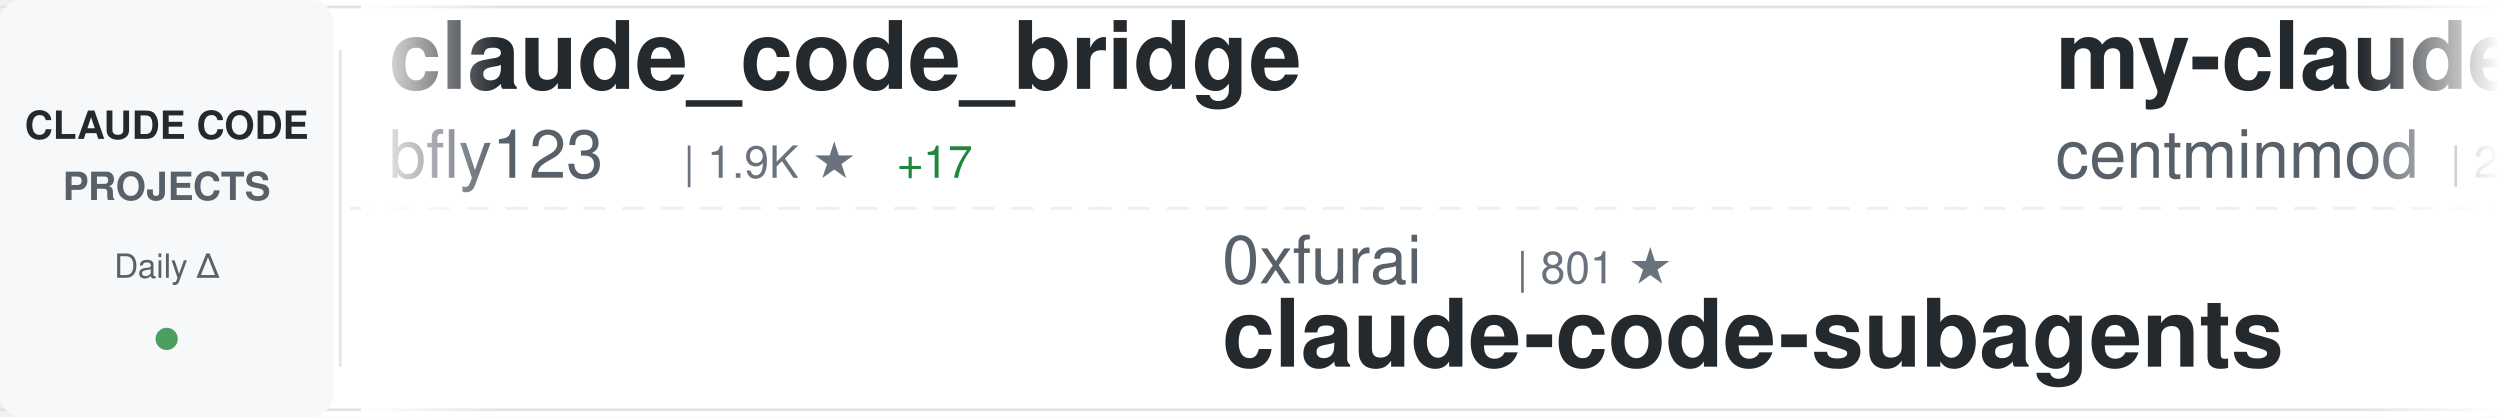
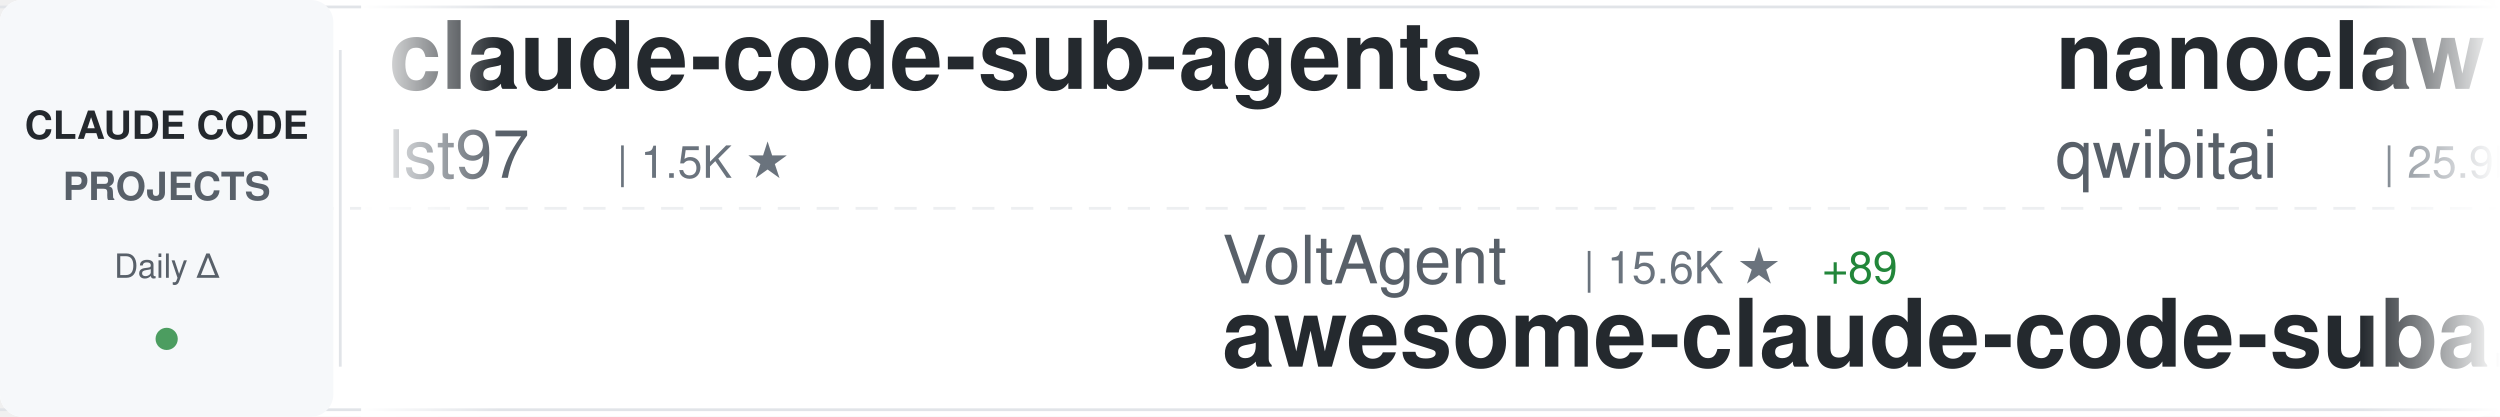
<svg xmlns="http://www.w3.org/2000/svg" width="900" height="150">
  <defs>
    <linearGradient id="awesomeLeftFade" x1="0%" y1="0%" x2="100%" y2="0%">
      <stop offset="0%" style="stop-color:#ffffff;stop-opacity:1" />
      <stop offset="100%" style="stop-color:#ffffff;stop-opacity:0" />
    </linearGradient>
    <linearGradient id="awesomeRightFade" x1="0%" y1="0%" x2="100%" y2="0%">
      <stop offset="0%" style="stop-color:#ffffff;stop-opacity:0" />
      <stop offset="100%" style="stop-color:#ffffff;stop-opacity:1" />
    </linearGradient>
  </defs>
  <rect width="900" height="150" fill="#ffffff" rx="8" />
  <rect x="0" y="2" width="900" height="1" fill="#e1e4e8" />
  <rect x="0" y="147" width="900" height="1" fill="#e1e4e8" />
  <line x1="0" y1="75" x2="900" y2="75" stroke="#e1e4e8" stroke-width="1" stroke-dasharray="8 6" opacity="0.6" />
  <rect x="0" y="0" width="120" height="150" fill="#f6f8fa" rx="8" />
  <text x="60" y="50" font-family="-apple-system, BlinkMacSystemFont, 'Segoe UI', Helvetica, Arial, sans-serif" font-size="14" font-weight="600" fill="#24292e" text-anchor="middle">CLAUDE CODE</text>
  <text x="60" y="72" font-family="-apple-system, BlinkMacSystemFont, 'Segoe UI', Helvetica, Arial, sans-serif" font-size="14" font-weight="600" fill="#586069" text-anchor="middle">PROJECTS</text>
  <text x="60" y="100" font-family="-apple-system, BlinkMacSystemFont, 'Segoe UI', Helvetica, Arial, sans-serif" font-size="12" font-weight="500" fill="#586069" text-anchor="middle">Daily Δ</text>
  <circle cx="60" cy="122" r="4" fill="#22863a" opacity="0.8" />
  <rect x="122" y="18" width="1" height="114" fill="#e1e4e8" />
  <clipPath id="awesomeTickerClip">
    <rect x="130" y="0" width="770" height="150" />
  </clipPath>
  <g clip-path="url(#awesomeTickerClip)">
    <g id="awesomeTickerItems">
      <animateTransform attributeName="transform" attributeType="XML" type="translate" from="0 0" to="-3000 0" dur="54s" repeatCount="indefinite" />
      <g transform="translate(0, 0)">
-         <text x="140" y="32" font-family="-apple-system, BlinkMacSystemFont, 'Segoe UI', Helvetica, Arial, sans-serif" font-size="34" font-weight="600" fill="#24292e">claude_code_bridge</text>
-         <text x="140" y="64" font-family="-apple-system, BlinkMacSystemFont, 'Segoe UI', Helvetica, Arial, sans-serif" font-size="24" font-weight="400" fill="#586069">bfly123</text>
-         <text x="246" y="64" font-family="-apple-system, BlinkMacSystemFont, 'Segoe UI', Helvetica, Arial, sans-serif" font-size="16" font-weight="500" fill="#6a737d">| 1.9K ★</text>
-         <text x="323" y="64" font-family="-apple-system, BlinkMacSystemFont, 'Segoe UI', Helvetica, Arial, sans-serif" font-size="16" font-weight="500" fill="#22863a"> +17</text>
+         <text x="140" y="32" font-family="-apple-system, BlinkMacSystemFont, 'Segoe UI', Helvetica, Arial, sans-serif" font-size="34" font-weight="600" fill="#24292e">claude-code-sub-agents</text>
+         <text x="140" y="64" font-family="-apple-system, BlinkMacSystemFont, 'Segoe UI', Helvetica, Arial, sans-serif" font-size="24" font-weight="400" fill="#586069">lst97</text>
+         <text x="222" y="64" font-family="-apple-system, BlinkMacSystemFont, 'Segoe UI', Helvetica, Arial, sans-serif" font-size="16" font-weight="500" fill="#6a737d">| 1.5K ★</text>
      </g>
      <g transform="translate(300, 0)">
-         <text x="140" y="102" font-family="-apple-system, BlinkMacSystemFont, 'Segoe UI', Helvetica, Arial, sans-serif" font-size="24" font-weight="400" fill="#586069">0xfurai</text>
-         <text x="246" y="102" font-family="-apple-system, BlinkMacSystemFont, 'Segoe UI', Helvetica, Arial, sans-serif" font-size="16" font-weight="500" fill="#6a737d">| 801 ★</text>
-         <text x="140" y="132" font-family="-apple-system, BlinkMacSystemFont, 'Segoe UI', Helvetica, Arial, sans-serif" font-size="34" font-weight="600" fill="#24292e">claude-code-subagents</text>
+         <text x="140" y="102" font-family="-apple-system, BlinkMacSystemFont, 'Segoe UI', Helvetica, Arial, sans-serif" font-size="24" font-weight="400" fill="#586069">VoltAgent</text>
+         <text x="270" y="102" font-family="-apple-system, BlinkMacSystemFont, 'Segoe UI', Helvetica, Arial, sans-serif" font-size="16" font-weight="500" fill="#6a737d">| 15.6K ★</text>
+         <text x="356" y="102" font-family="-apple-system, BlinkMacSystemFont, 'Segoe UI', Helvetica, Arial, sans-serif" font-size="16" font-weight="500" fill="#22863a"> +89</text>
+         <text x="140" y="132" font-family="-apple-system, BlinkMacSystemFont, 'Segoe UI', Helvetica, Arial, sans-serif" font-size="34" font-weight="600" fill="#24292e">awesome-claude-code-suba...</text>
      </g>
      <g transform="translate(600, 0)">
-         <text x="140" y="32" font-family="-apple-system, BlinkMacSystemFont, 'Segoe UI', Helvetica, Arial, sans-serif" font-size="34" font-weight="600" fill="#24292e">my-claude-code-setup</text>
-         <text x="140" y="64" font-family="-apple-system, BlinkMacSystemFont, 'Segoe UI', Helvetica, Arial, sans-serif" font-size="24" font-weight="400" fill="#586069">centminmod</text>
-         <text x="282" y="64" font-family="-apple-system, BlinkMacSystemFont, 'Segoe UI', Helvetica, Arial, sans-serif" font-size="16" font-weight="500" fill="#6a737d">| 2.1K ★</text>
-         <text x="359" y="64" font-family="-apple-system, BlinkMacSystemFont, 'Segoe UI', Helvetica, Arial, sans-serif" font-size="16" font-weight="500" fill="#22863a"> +7</text>
+         <text x="140" y="32" font-family="-apple-system, BlinkMacSystemFont, 'Segoe UI', Helvetica, Arial, sans-serif" font-size="34" font-weight="600" fill="#24292e">nanoclaw</text>
+         <text x="140" y="64" font-family="-apple-system, BlinkMacSystemFont, 'Segoe UI', Helvetica, Arial, sans-serif" font-size="24" font-weight="400" fill="#586069">qwibitai</text>
+         <text x="258" y="64" font-family="-apple-system, BlinkMacSystemFont, 'Segoe UI', Helvetica, Arial, sans-serif" font-size="16" font-weight="500" fill="#6a737d">| 25.9K ★</text>
+         <text x="344" y="64" font-family="-apple-system, BlinkMacSystemFont, 'Segoe UI', Helvetica, Arial, sans-serif" font-size="16" font-weight="500" fill="#22863a"> +100</text>
      </g>
      <g transform="translate(900, 0)">
-         <text x="140" y="102" font-family="-apple-system, BlinkMacSystemFont, 'Segoe UI', Helvetica, Arial, sans-serif" font-size="24" font-weight="400" fill="#586069">severity1</text>
-         <text x="270" y="102" font-family="-apple-system, BlinkMacSystemFont, 'Segoe UI', Helvetica, Arial, sans-serif" font-size="16" font-weight="500" fill="#6a737d">| 1.3K ★</text>
-         <text x="140" y="132" font-family="-apple-system, BlinkMacSystemFont, 'Segoe UI', Helvetica, Arial, sans-serif" font-size="34" font-weight="600" fill="#24292e">claude-code-prompt-impro...</text>
+         <text x="140" y="102" font-family="-apple-system, BlinkMacSystemFont, 'Segoe UI', Helvetica, Arial, sans-serif" font-size="24" font-weight="400" fill="#586069">Alishahryar1</text>
+         <text x="306" y="102" font-family="-apple-system, BlinkMacSystemFont, 'Segoe UI', Helvetica, Arial, sans-serif" font-size="16" font-weight="500" fill="#6a737d">| 1.2K ★</text>
+         <text x="383" y="102" font-family="-apple-system, BlinkMacSystemFont, 'Segoe UI', Helvetica, Arial, sans-serif" font-size="16" font-weight="500" fill="#22863a"> +39</text>
+         <text x="140" y="132" font-family="-apple-system, BlinkMacSystemFont, 'Segoe UI', Helvetica, Arial, sans-serif" font-size="34" font-weight="600" fill="#24292e">free-claude-code</text>
      </g>
      <g transform="translate(1200, 0)">
-         <text x="140" y="32" font-family="-apple-system, BlinkMacSystemFont, 'Segoe UI', Helvetica, Arial, sans-serif" font-size="34" font-weight="600" fill="#24292e">superpowers</text>
-         <text x="140" y="64" font-family="-apple-system, BlinkMacSystemFont, 'Segoe UI', Helvetica, Arial, sans-serif" font-size="24" font-weight="400" fill="#586069">obra</text>
-         <text x="210" y="64" font-family="-apple-system, BlinkMacSystemFont, 'Segoe UI', Helvetica, Arial, sans-serif" font-size="16" font-weight="500" fill="#6a737d">| 121.8K ★</text>
-         <text x="305" y="64" font-family="-apple-system, BlinkMacSystemFont, 'Segoe UI', Helvetica, Arial, sans-serif" font-size="16" font-weight="500" fill="#22863a"> +2.2K</text>
+         <text x="140" y="32" font-family="-apple-system, BlinkMacSystemFont, 'Segoe UI', Helvetica, Arial, sans-serif" font-size="34" font-weight="600" fill="#24292e">claude-agent-sdk-demos</text>
+         <text x="140" y="64" font-family="-apple-system, BlinkMacSystemFont, 'Segoe UI', Helvetica, Arial, sans-serif" font-size="24" font-weight="400" fill="#586069">anthropics</text>
+         <text x="282" y="64" font-family="-apple-system, BlinkMacSystemFont, 'Segoe UI', Helvetica, Arial, sans-serif" font-size="16" font-weight="500" fill="#6a737d">| 2.0K ★</text>
+         <text x="359" y="64" font-family="-apple-system, BlinkMacSystemFont, 'Segoe UI', Helvetica, Arial, sans-serif" font-size="16" font-weight="500" fill="#22863a"> +35</text>
      </g>
      <g transform="translate(1500, 0)">
-         <text x="140" y="102" font-family="-apple-system, BlinkMacSystemFont, 'Segoe UI', Helvetica, Arial, sans-serif" font-size="24" font-weight="400" fill="#586069">siteboon</text>
-         <text x="258" y="102" font-family="-apple-system, BlinkMacSystemFont, 'Segoe UI', Helvetica, Arial, sans-serif" font-size="16" font-weight="500" fill="#6a737d">| 9.1K ★</text>
-         <text x="335" y="102" font-family="-apple-system, BlinkMacSystemFont, 'Segoe UI', Helvetica, Arial, sans-serif" font-size="16" font-weight="500" fill="#22863a"> +40</text>
-         <text x="140" y="132" font-family="-apple-system, BlinkMacSystemFont, 'Segoe UI', Helvetica, Arial, sans-serif" font-size="34" font-weight="600" fill="#24292e">claudecodeui</text>
+         <text x="140" y="102" font-family="-apple-system, BlinkMacSystemFont, 'Segoe UI', Helvetica, Arial, sans-serif" font-size="24" font-weight="400" fill="#586069">obra</text>
+         <text x="210" y="102" font-family="-apple-system, BlinkMacSystemFont, 'Segoe UI', Helvetica, Arial, sans-serif" font-size="16" font-weight="500" fill="#6a737d">| 122.5K ★</text>
+         <text x="305" y="102" font-family="-apple-system, BlinkMacSystemFont, 'Segoe UI', Helvetica, Arial, sans-serif" font-size="16" font-weight="500" fill="#22863a"> +2.2K</text>
+         <text x="140" y="132" font-family="-apple-system, BlinkMacSystemFont, 'Segoe UI', Helvetica, Arial, sans-serif" font-size="34" font-weight="600" fill="#24292e">superpowers</text>
      </g>
      <g transform="translate(1800, 0)">
-         <text x="140" y="32" font-family="-apple-system, BlinkMacSystemFont, 'Segoe UI', Helvetica, Arial, sans-serif" font-size="34" font-weight="600" fill="#24292e">ralph-claude-code</text>
-         <text x="140" y="64" font-family="-apple-system, BlinkMacSystemFont, 'Segoe UI', Helvetica, Arial, sans-serif" font-size="24" font-weight="400" fill="#586069">frankbria</text>
-         <text x="270" y="64" font-family="-apple-system, BlinkMacSystemFont, 'Segoe UI', Helvetica, Arial, sans-serif" font-size="16" font-weight="500" fill="#6a737d">| 8.2K ★</text>
-         <text x="347" y="64" font-family="-apple-system, BlinkMacSystemFont, 'Segoe UI', Helvetica, Arial, sans-serif" font-size="16" font-weight="500" fill="#22863a"> +19</text>
+         <text x="140" y="32" font-family="-apple-system, BlinkMacSystemFont, 'Segoe UI', Helvetica, Arial, sans-serif" font-size="34" font-weight="600" fill="#24292e">claude-code-workflows</text>
+         <text x="140" y="64" font-family="-apple-system, BlinkMacSystemFont, 'Segoe UI', Helvetica, Arial, sans-serif" font-size="24" font-weight="400" fill="#586069">OneRedOak</text>
+         <text x="270" y="64" font-family="-apple-system, BlinkMacSystemFont, 'Segoe UI', Helvetica, Arial, sans-serif" font-size="16" font-weight="500" fill="#6a737d">| 3.8K ★</text>
+         <text x="347" y="64" font-family="-apple-system, BlinkMacSystemFont, 'Segoe UI', Helvetica, Arial, sans-serif" font-size="16" font-weight="500" fill="#22863a"> +1</text>
      </g>
      <g transform="translate(2100, 0)">
-         <text x="140" y="102" font-family="-apple-system, BlinkMacSystemFont, 'Segoe UI', Helvetica, Arial, sans-serif" font-size="24" font-weight="400" fill="#586069">ccplugins</text>
-         <text x="270" y="102" font-family="-apple-system, BlinkMacSystemFont, 'Segoe UI', Helvetica, Arial, sans-serif" font-size="16" font-weight="500" fill="#6a737d">| 652 ★</text>
-         <text x="338" y="102" font-family="-apple-system, BlinkMacSystemFont, 'Segoe UI', Helvetica, Arial, sans-serif" font-size="16" font-weight="500" fill="#22863a"> +2</text>
-         <text x="140" y="132" font-family="-apple-system, BlinkMacSystemFont, 'Segoe UI', Helvetica, Arial, sans-serif" font-size="34" font-weight="600" fill="#24292e">awesome-claude-code-plug...</text>
+         <text x="140" y="102" font-family="-apple-system, BlinkMacSystemFont, 'Segoe UI', Helvetica, Arial, sans-serif" font-size="24" font-weight="400" fill="#586069">carlvellotti</text>
+         <text x="306" y="102" font-family="-apple-system, BlinkMacSystemFont, 'Segoe UI', Helvetica, Arial, sans-serif" font-size="16" font-weight="500" fill="#6a737d">| 1.7K ★</text>
+         <text x="383" y="102" font-family="-apple-system, BlinkMacSystemFont, 'Segoe UI', Helvetica, Arial, sans-serif" font-size="16" font-weight="500" fill="#22863a"> +10</text>
+         <text x="140" y="132" font-family="-apple-system, BlinkMacSystemFont, 'Segoe UI', Helvetica, Arial, sans-serif" font-size="34" font-weight="600" fill="#24292e">claude-code-pm-course</text>
      </g>
      <g transform="translate(2400, 0)">
-         <text x="140" y="32" font-family="-apple-system, BlinkMacSystemFont, 'Segoe UI', Helvetica, Arial, sans-serif" font-size="34" font-weight="600" fill="#24292e">claude-code-reverse</text>
-         <text x="140" y="64" font-family="-apple-system, BlinkMacSystemFont, 'Segoe UI', Helvetica, Arial, sans-serif" font-size="24" font-weight="400" fill="#586069">Yuyz0112</text>
-         <text x="258" y="64" font-family="-apple-system, BlinkMacSystemFont, 'Segoe UI', Helvetica, Arial, sans-serif" font-size="16" font-weight="500" fill="#6a737d">| 2.3K ★</text>
-         <text x="335" y="64" font-family="-apple-system, BlinkMacSystemFont, 'Segoe UI', Helvetica, Arial, sans-serif" font-size="16" font-weight="500" fill="#22863a"> +6</text>
+         <text x="140" y="32" font-family="-apple-system, BlinkMacSystemFont, 'Segoe UI', Helvetica, Arial, sans-serif" font-size="34" font-weight="600" fill="#24292e">claude-code-subagents</text>
+         <text x="140" y="64" font-family="-apple-system, BlinkMacSystemFont, 'Segoe UI', Helvetica, Arial, sans-serif" font-size="24" font-weight="400" fill="#586069">0xfurai</text>
+         <text x="246" y="64" font-family="-apple-system, BlinkMacSystemFont, 'Segoe UI', Helvetica, Arial, sans-serif" font-size="16" font-weight="500" fill="#6a737d">| 801 ★</text>
      </g>
      <g transform="translate(2700, 0)">
-         <text x="140" y="102" font-family="-apple-system, BlinkMacSystemFont, 'Segoe UI', Helvetica, Arial, sans-serif" font-size="24" font-weight="400" fill="#586069">ChrisWiles</text>
-         <text x="282" y="102" font-family="-apple-system, BlinkMacSystemFont, 'Segoe UI', Helvetica, Arial, sans-serif" font-size="16" font-weight="500" fill="#6a737d">| 5.6K ★</text>
-         <text x="359" y="102" font-family="-apple-system, BlinkMacSystemFont, 'Segoe UI', Helvetica, Arial, sans-serif" font-size="16" font-weight="500" fill="#22863a"> +4</text>
-         <text x="140" y="132" font-family="-apple-system, BlinkMacSystemFont, 'Segoe UI', Helvetica, Arial, sans-serif" font-size="34" font-weight="600" fill="#24292e">claude-code-showcase</text>
+         <text x="140" y="102" font-family="-apple-system, BlinkMacSystemFont, 'Segoe UI', Helvetica, Arial, sans-serif" font-size="24" font-weight="400" fill="#586069">kodu-ai</text>
+         <text x="246" y="102" font-family="-apple-system, BlinkMacSystemFont, 'Segoe UI', Helvetica, Arial, sans-serif" font-size="16" font-weight="500" fill="#6a737d">| 5.3K ★</text>
+         <text x="323" y="102" font-family="-apple-system, BlinkMacSystemFont, 'Segoe UI', Helvetica, Arial, sans-serif" font-size="16" font-weight="500" fill="#22863a"> +1</text>
+         <text x="140" y="132" font-family="-apple-system, BlinkMacSystemFont, 'Segoe UI', Helvetica, Arial, sans-serif" font-size="34" font-weight="600" fill="#24292e">claude-coder</text>
      </g>
      <g transform="translate(3000, 0)">
-         <text x="140" y="32" font-family="-apple-system, BlinkMacSystemFont, 'Segoe UI', Helvetica, Arial, sans-serif" font-size="34" font-weight="600" fill="#24292e">claude_code_bridge</text>
-         <text x="140" y="64" font-family="-apple-system, BlinkMacSystemFont, 'Segoe UI', Helvetica, Arial, sans-serif" font-size="24" font-weight="400" fill="#586069">bfly123</text>
-         <text x="246" y="64" font-family="-apple-system, BlinkMacSystemFont, 'Segoe UI', Helvetica, Arial, sans-serif" font-size="16" font-weight="500" fill="#6a737d">| 1.9K ★</text>
-         <text x="323" y="64" font-family="-apple-system, BlinkMacSystemFont, 'Segoe UI', Helvetica, Arial, sans-serif" font-size="16" font-weight="500" fill="#22863a"> +17</text>
+         <text x="140" y="32" font-family="-apple-system, BlinkMacSystemFont, 'Segoe UI', Helvetica, Arial, sans-serif" font-size="34" font-weight="600" fill="#24292e">claude-code-sub-agents</text>
+         <text x="140" y="64" font-family="-apple-system, BlinkMacSystemFont, 'Segoe UI', Helvetica, Arial, sans-serif" font-size="24" font-weight="400" fill="#586069">lst97</text>
+         <text x="222" y="64" font-family="-apple-system, BlinkMacSystemFont, 'Segoe UI', Helvetica, Arial, sans-serif" font-size="16" font-weight="500" fill="#6a737d">| 1.5K ★</text>
      </g>
      <g transform="translate(3300, 0)">
-         <text x="140" y="102" font-family="-apple-system, BlinkMacSystemFont, 'Segoe UI', Helvetica, Arial, sans-serif" font-size="24" font-weight="400" fill="#586069">0xfurai</text>
-         <text x="246" y="102" font-family="-apple-system, BlinkMacSystemFont, 'Segoe UI', Helvetica, Arial, sans-serif" font-size="16" font-weight="500" fill="#6a737d">| 801 ★</text>
-         <text x="140" y="132" font-family="-apple-system, BlinkMacSystemFont, 'Segoe UI', Helvetica, Arial, sans-serif" font-size="34" font-weight="600" fill="#24292e">claude-code-subagents</text>
+         <text x="140" y="102" font-family="-apple-system, BlinkMacSystemFont, 'Segoe UI', Helvetica, Arial, sans-serif" font-size="24" font-weight="400" fill="#586069">VoltAgent</text>
+         <text x="270" y="102" font-family="-apple-system, BlinkMacSystemFont, 'Segoe UI', Helvetica, Arial, sans-serif" font-size="16" font-weight="500" fill="#6a737d">| 15.6K ★</text>
+         <text x="356" y="102" font-family="-apple-system, BlinkMacSystemFont, 'Segoe UI', Helvetica, Arial, sans-serif" font-size="16" font-weight="500" fill="#22863a"> +89</text>
+         <text x="140" y="132" font-family="-apple-system, BlinkMacSystemFont, 'Segoe UI', Helvetica, Arial, sans-serif" font-size="34" font-weight="600" fill="#24292e">awesome-claude-code-suba...</text>
      </g>
      <g transform="translate(3600, 0)">
-         <text x="140" y="32" font-family="-apple-system, BlinkMacSystemFont, 'Segoe UI', Helvetica, Arial, sans-serif" font-size="34" font-weight="600" fill="#24292e">my-claude-code-setup</text>
-         <text x="140" y="64" font-family="-apple-system, BlinkMacSystemFont, 'Segoe UI', Helvetica, Arial, sans-serif" font-size="24" font-weight="400" fill="#586069">centminmod</text>
-         <text x="282" y="64" font-family="-apple-system, BlinkMacSystemFont, 'Segoe UI', Helvetica, Arial, sans-serif" font-size="16" font-weight="500" fill="#6a737d">| 2.1K ★</text>
-         <text x="359" y="64" font-family="-apple-system, BlinkMacSystemFont, 'Segoe UI', Helvetica, Arial, sans-serif" font-size="16" font-weight="500" fill="#22863a"> +7</text>
+         <text x="140" y="32" font-family="-apple-system, BlinkMacSystemFont, 'Segoe UI', Helvetica, Arial, sans-serif" font-size="34" font-weight="600" fill="#24292e">nanoclaw</text>
+         <text x="140" y="64" font-family="-apple-system, BlinkMacSystemFont, 'Segoe UI', Helvetica, Arial, sans-serif" font-size="24" font-weight="400" fill="#586069">qwibitai</text>
+         <text x="258" y="64" font-family="-apple-system, BlinkMacSystemFont, 'Segoe UI', Helvetica, Arial, sans-serif" font-size="16" font-weight="500" fill="#6a737d">| 25.9K ★</text>
+         <text x="344" y="64" font-family="-apple-system, BlinkMacSystemFont, 'Segoe UI', Helvetica, Arial, sans-serif" font-size="16" font-weight="500" fill="#22863a"> +100</text>
      </g>
      <g transform="translate(3900, 0)">
-         <text x="140" y="102" font-family="-apple-system, BlinkMacSystemFont, 'Segoe UI', Helvetica, Arial, sans-serif" font-size="24" font-weight="400" fill="#586069">severity1</text>
-         <text x="270" y="102" font-family="-apple-system, BlinkMacSystemFont, 'Segoe UI', Helvetica, Arial, sans-serif" font-size="16" font-weight="500" fill="#6a737d">| 1.3K ★</text>
-         <text x="140" y="132" font-family="-apple-system, BlinkMacSystemFont, 'Segoe UI', Helvetica, Arial, sans-serif" font-size="34" font-weight="600" fill="#24292e">claude-code-prompt-impro...</text>
+         <text x="140" y="102" font-family="-apple-system, BlinkMacSystemFont, 'Segoe UI', Helvetica, Arial, sans-serif" font-size="24" font-weight="400" fill="#586069">Alishahryar1</text>
+         <text x="306" y="102" font-family="-apple-system, BlinkMacSystemFont, 'Segoe UI', Helvetica, Arial, sans-serif" font-size="16" font-weight="500" fill="#6a737d">| 1.2K ★</text>
+         <text x="383" y="102" font-family="-apple-system, BlinkMacSystemFont, 'Segoe UI', Helvetica, Arial, sans-serif" font-size="16" font-weight="500" fill="#22863a"> +39</text>
+         <text x="140" y="132" font-family="-apple-system, BlinkMacSystemFont, 'Segoe UI', Helvetica, Arial, sans-serif" font-size="34" font-weight="600" fill="#24292e">free-claude-code</text>
      </g>
    </g>
  </g>
  <rect x="130" y="0" width="50" height="150" fill="url(#awesomeLeftFade)" />
  <rect x="850" y="0" width="50" height="150" fill="url(#awesomeRightFade)" />
</svg>
